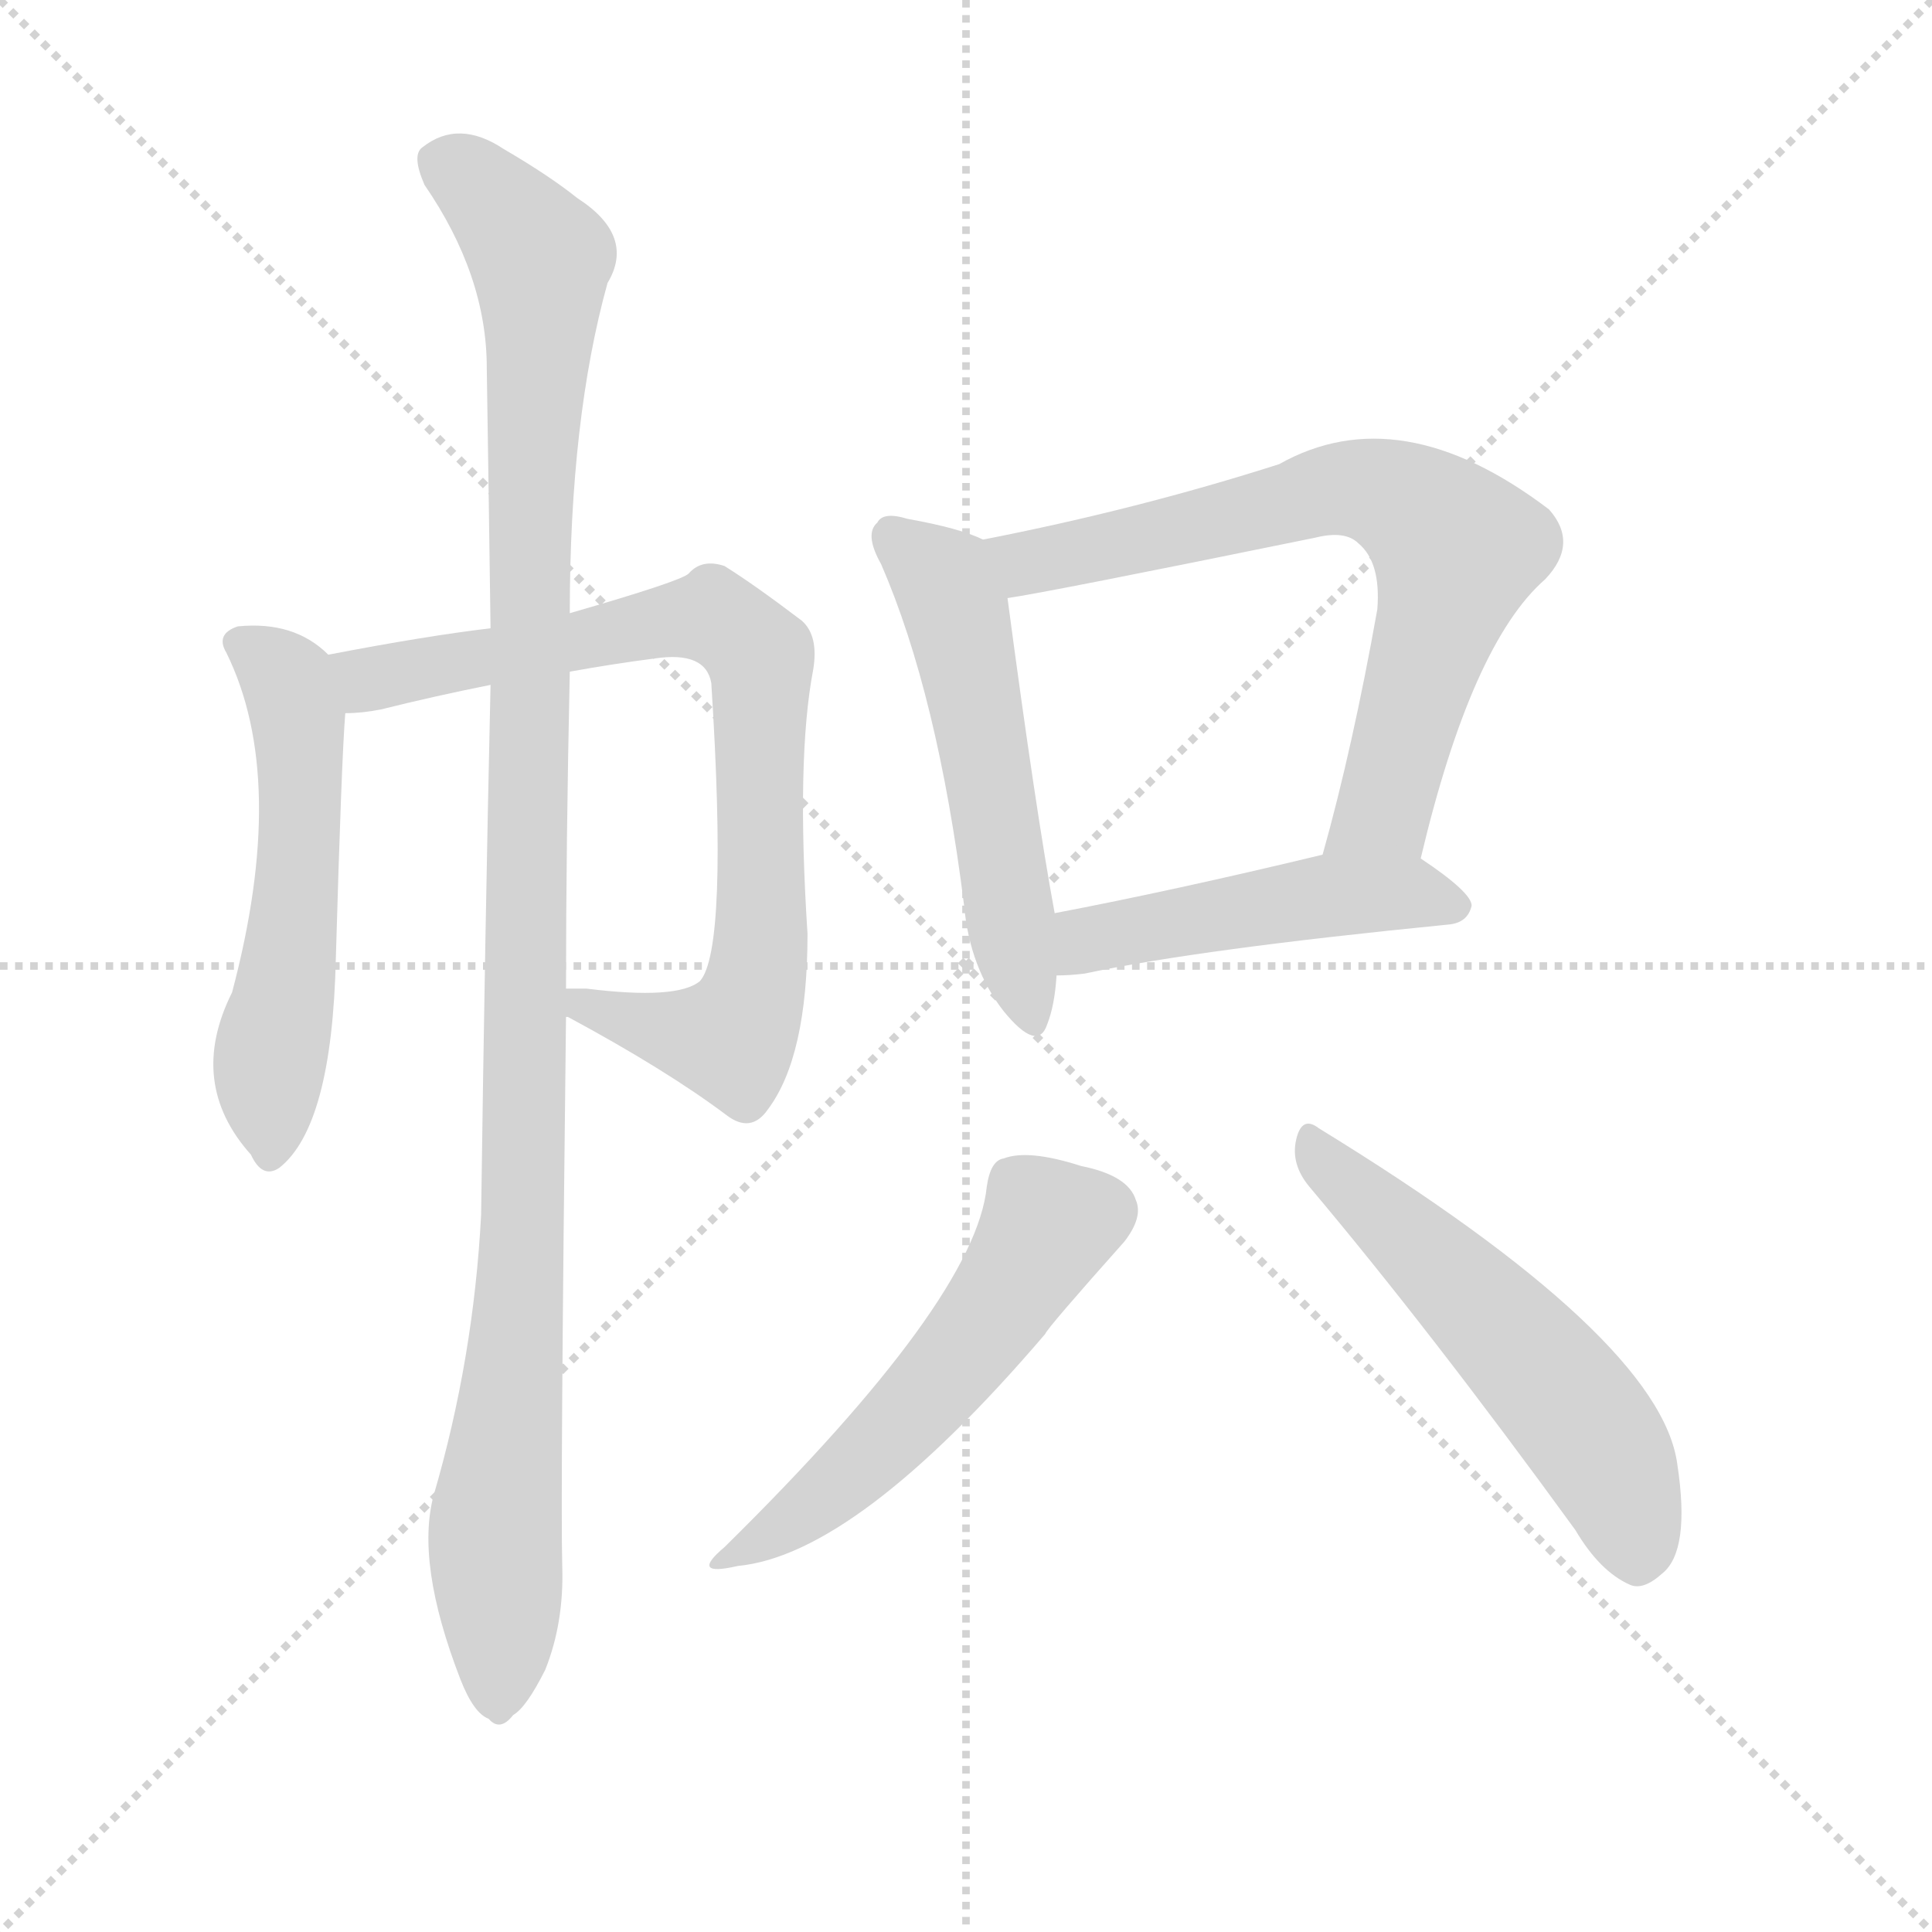
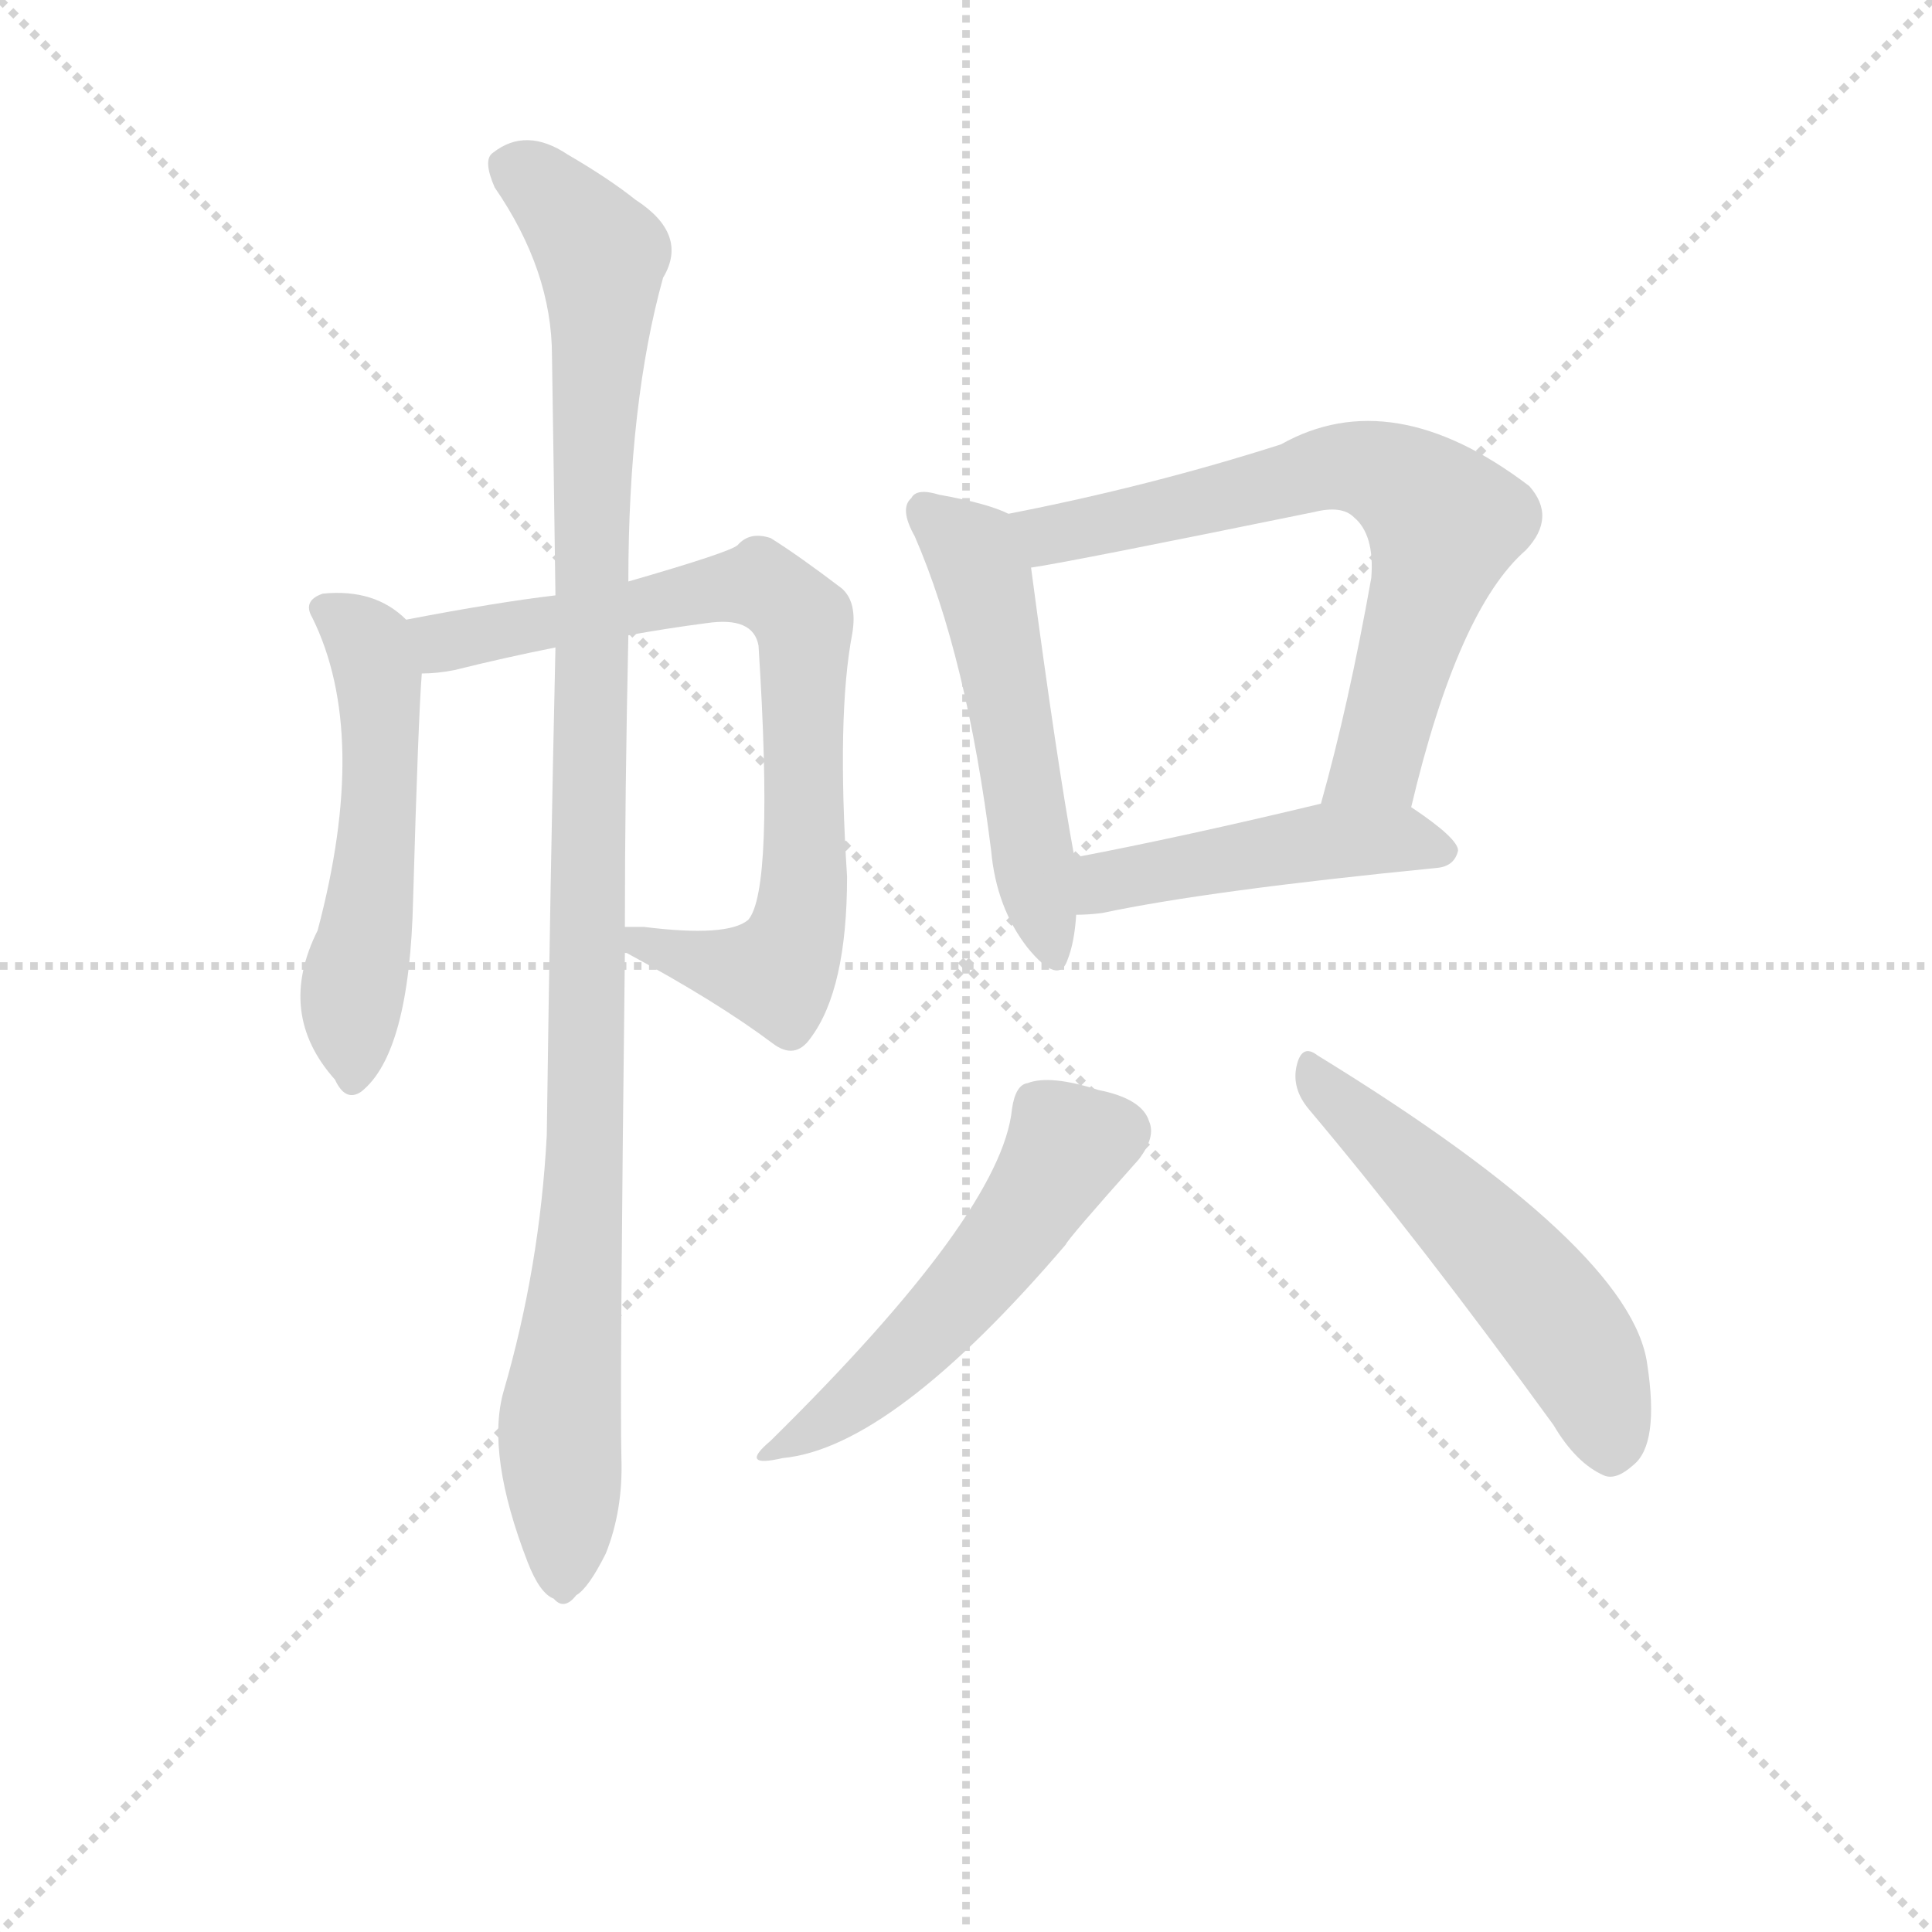
<svg xmlns="http://www.w3.org/2000/svg" version="1.1" viewBox="0 0 1024 1024">
  <g stroke="lightgray" stroke-dasharray="1,1" stroke-width="1" transform="scale(4, 4)">
    <line x1="0" y1="0" x2="256" y2="256" />
    <line x1="256" y1="0" x2="0" y2="256" />
    <line x1="128" y1="0" x2="128" y2="256" />
    <line x1="0" y1="128" x2="256" y2="128" />
  </g>
-   <g transform="scale(1, -1) translate(0, -900)">
+   <g transform="scale(0.92, -0.92) translate(60, -830)">
    <style type="text/css">
      
        @keyframes keyframes0 {
          from {
            stroke: blue;
            stroke-dashoffset: 535;
            stroke-width: 128;
          }
          64% {
            animation-timing-function: step-end;
            stroke: blue;
            stroke-dashoffset: 0;
            stroke-width: 128;
          }
          to {
            stroke: black;
            stroke-width: 1024;
          }
        }
        #make-me-a-hanzi-animation-0 {
          animation: keyframes0 0.685s both;
          animation-delay: 0s;
          animation-timing-function: linear;
        }
      
        @keyframes keyframes1 {
          from {
            stroke: blue;
            stroke-dashoffset: 784;
            stroke-width: 128;
          }
          72% {
            animation-timing-function: step-end;
            stroke: blue;
            stroke-dashoffset: 0;
            stroke-width: 128;
          }
          to {
            stroke: black;
            stroke-width: 1024;
          }
        }
        #make-me-a-hanzi-animation-1 {
          animation: keyframes1 0.888s both;
          animation-delay: 0.685s;
          animation-timing-function: linear;
        }
      
        @keyframes keyframes2 {
          from {
            stroke: blue;
            stroke-dashoffset: 1088;
            stroke-width: 128;
          }
          78% {
            animation-timing-function: step-end;
            stroke: blue;
            stroke-dashoffset: 0;
            stroke-width: 128;
          }
          to {
            stroke: black;
            stroke-width: 1024;
          }
        }
        #make-me-a-hanzi-animation-2 {
          animation: keyframes2 1.135s both;
          animation-delay: 1.573s;
          animation-timing-function: linear;
        }
      
        @keyframes keyframes3 {
          from {
            stroke: blue;
            stroke-dashoffset: 524;
            stroke-width: 128;
          }
          63% {
            animation-timing-function: step-end;
            stroke: blue;
            stroke-dashoffset: 0;
            stroke-width: 128;
          }
          to {
            stroke: black;
            stroke-width: 1024;
          }
        }
        #make-me-a-hanzi-animation-3 {
          animation: keyframes3 0.676s both;
          animation-delay: 2.709s;
          animation-timing-function: linear;
        }
      
        @keyframes keyframes4 {
          from {
            stroke: blue;
            stroke-dashoffset: 692;
            stroke-width: 128;
          }
          69% {
            animation-timing-function: step-end;
            stroke: blue;
            stroke-dashoffset: 0;
            stroke-width: 128;
          }
          to {
            stroke: black;
            stroke-width: 1024;
          }
        }
        #make-me-a-hanzi-animation-4 {
          animation: keyframes4 0.813s both;
          animation-delay: 3.385s;
          animation-timing-function: linear;
        }
      
        @keyframes keyframes5 {
          from {
            stroke: blue;
            stroke-dashoffset: 469;
            stroke-width: 128;
          }
          60% {
            animation-timing-function: step-end;
            stroke: blue;
            stroke-dashoffset: 0;
            stroke-width: 128;
          }
          to {
            stroke: black;
            stroke-width: 1024;
          }
        }
        #make-me-a-hanzi-animation-5 {
          animation: keyframes5 0.632s both;
          animation-delay: 4.198s;
          animation-timing-function: linear;
        }
      
        @keyframes keyframes6 {
          from {
            stroke: blue;
            stroke-dashoffset: 522;
            stroke-width: 128;
          }
          63% {
            animation-timing-function: step-end;
            stroke: blue;
            stroke-dashoffset: 0;
            stroke-width: 128;
          }
          to {
            stroke: black;
            stroke-width: 1024;
          }
        }
        #make-me-a-hanzi-animation-6 {
          animation: keyframes6 0.675s both;
          animation-delay: 4.83s;
          animation-timing-function: linear;
        }
      
        @keyframes keyframes7 {
          from {
            stroke: blue;
            stroke-dashoffset: 534;
            stroke-width: 128;
          }
          63% {
            animation-timing-function: step-end;
            stroke: blue;
            stroke-dashoffset: 0;
            stroke-width: 128;
          }
          to {
            stroke: black;
            stroke-width: 1024;
          }
        }
        #make-me-a-hanzi-animation-7 {
          animation: keyframes7 0.685s both;
          animation-delay: 5.505s;
          animation-timing-function: linear;
        }
      
    </style>
-     <path d="M 174 553 Q 156 571 126 568 Q 114 564 120 554 Q 153 487 123 374 Q 99 326 133 288 Q 139 275 148 281 Q 176 303 178 392 Q 181 497 183 522 C 184 544 184 544 174 553 Z" fill="lightgray" />
-     <path d="M 300 361 L 301 361 Q 353 333 385 309 Q 398 299 407 312 Q 428 340 428 405 Q 422 498 431 545 Q 434 563 425 571 Q 400 590 384 600 Q 372 604 365 596 Q 361 592 302 575 L 260 567 Q 226 563 174 553 C 145 547 153 519 183 522 Q 192 522 202 524 Q 230 531 260 537 L 302 544 Q 324 548 347 551 Q 374 555 377 538 Q 386 397 371 380 Q 359 370 311 376 Q 304 376 300 376 C 270 377 273 375 300 361 Z" fill="lightgray" />
-     <path d="M 230 108 Q 220 72 244 10 Q 251 -8 259 -11 Q 265 -18 272 -9 Q 279 -5 289 15 Q 299 40 298 70 Q 297 107 300 361 L 300 376 Q 300 452 302 544 L 302 575 Q 302 678 322 750 Q 337 775 306 795 Q 291 807 267 821 Q 243 837 224 822 Q 218 818 225 802 Q 258 754 258 705 Q 259 641 260 567 L 260 537 Q 257 404 255 256 Q 251 180 230 108 Z" fill="lightgray" />
-     <path d="M 521 614 Q 509 620 481 625 Q 468 629 465 623 Q 458 617 467 601 Q 497 532 511 420 Q 514 387 532 364 Q 550 342 555 357 Q 559 367 560 383 L 559 416 Q 549 470 534 583 C 530 610 530 610 521 614 Z" fill="lightgray" />
-     <path d="M 753 445 Q 780 559 819 593 Q 837 612 821 630 Q 742 690 678 654 Q 603 630 521 614 C 492 608 504 578 534 583 Q 555 586 697 615 Q 713 619 720 612 Q 732 602 730 577 Q 717 504 701 447 C 693 418 746 416 753 445 Z" fill="lightgray" />
-     <path d="M 560 383 Q 567 383 575 384 Q 636 397 768 410 Q 778 411 780 420 Q 780 427 753 445 C 737 456 730 454 701 447 Q 622 428 559 416 C 530 410 530 382 560 383 Z" fill="lightgray" />
-     <path d="M 523 271 Q 517 211 384 80 Q 365 64 391 70 Q 454 76 554 193 Q 555 196 596 242 Q 606 255 602 264 Q 598 277 573 282 Q 545 291 532 286 Q 525 285 523 271 Z" fill="lightgray" />
-     <path d="M 694 271 Q 758 195 835 89 Q 848 67 864 60 Q 871 57 881 66 Q 896 78 889 124 Q 880 191 699 302 Q 690 309 687 296 Q 684 283 694 271 Z" fill="lightgray" />
+     <path d="M 174 473 Q 156 491 126 488 Q 114 484 120 474 Q 153 407 123 294 Q 99 246 133 208 Q 139 195 148 201 Q 176 223 178 312 Q 181 417 183 442 C 184 464 184 464 174 473 Z" fill="lightgray" />
+     <path d="M 300 281 L 301 281 Q 353 253 385 229 Q 398 219 407 232 Q 428 260 428 325 Q 422 418 431 465 Q 434 483 425 491 Q 400 510 384 520 Q 372 524 365 516 Q 361 512 302 495 L 260 487 Q 226 483 174 473 C 145 467 153 439 183 442 Q 192 442 202 444 Q 230 451 260 457 L 302 464 Q 324 468 347 471 Q 374 475 377 458 Q 386 317 371 300 Q 359 290 311 296 L 300 296 C 270 297 273 295 300 281 Z" fill="lightgray" />
+     <path d="M 230 28 Q 220 -8 244 -70 Q 251 -88 259 -91 Q 265 -98 272 -89 Q 279 -85 289 -65 Q 299 -40 298 -10 Q 297 27 300 281 L 300 296 Q 300 372 302 464 L 302 495 Q 302 598 322 670 Q 337 695 306 715 Q 291 727 267 741 Q 243 757 224 742 Q 218 738 225 722 Q 258 674 258 625 Q 259 561 260 487 L 260 457 Q 257 324 255 176 Q 251 100 230 28 Z" fill="lightgray" />
+     <path d="M 521 534 Q 509 540 481 545 Q 468 549 465 543 Q 458 537 467 521 Q 497 452 511 340 Q 514 307 532 284 Q 550 262 555 277 Q 559 287 560 303 L 559 336 Q 549 390 534 503 C 530 530 530 530 521 534 Z" fill="lightgray" />
+     <path d="M 753 365 Q 780 479 819 513 Q 837 532 821 550 Q 742 610 678 574 Q 603 550 521 534 C 492 528 504 498 534 503 Q 555 506 697 535 Q 713 539 720 532 Q 732 522 730 497 Q 717 424 701 367 C 693 338 746 336 753 365 Z" fill="lightgray" />
+     <path d="M 560 303 Q 567 303 575 304 Q 636 317 768 330 Q 778 331 780 340 Q 780 347 753 365 C 737 376 730 374 701 367 Q 622 348 559 336 C 530 330 530 302 560 303 Z" fill="lightgray" />
+     <path d="M 523 191 Q 517 131 384 0 Q 365 -16 391 -10 Q 454 -4 554 113 Q 555 116 596 162 Q 606 175 602 184 Q 598 197 573 202 Q 545 211 532 206 Q 525 205 523 191 Z" fill="lightgray" />
+     <path d="M 694 191 Q 758 115 835 9 Q 848 -13 864 -20 Q 871 -23 881 -14 Q 896 -2 889 44 Q 880 111 699 222 Q 690 229 687 216 Q 684 203 694 191 Z" fill="lightgray" />
    <clipPath id="make-me-a-hanzi-clip-0">
-       <path d="M 174 553 Q 156 571 126 568 Q 114 564 120 554 Q 153 487 123 374 Q 99 326 133 288 Q 139 275 148 281 Q 176 303 178 392 Q 181 497 183 522 C 184 544 184 544 174 553 Z" />
-     </clipPath>
-     <path clip-path="url(#make-me-a-hanzi-clip-0)" d="M 133 557 L 153 539 L 160 478 L 156 404 L 142 328 L 143 289" fill="none" id="make-me-a-hanzi-animation-0" stroke-dasharray="407 814" stroke-linecap="round" />
+       <path d="M 174 473 Q 156 491 126 488 Q 114 484 120 474 Q 153 407 123 294 Q 99 246 133 208 Q 139 195 148 201 Q 176 223 178 312 Q 181 417 183 442 C 184 464 184 464 174 473 Z" />
+     </clipPath>
+     <path clip-path="url(#make-me-a-hanzi-clip-0)" d="M 133 477 L 153 459 L 160 398 L 156 324 L 142 248 L 143 209" fill="none" id="make-me-a-hanzi-animation-0" stroke-dasharray="407 814" stroke-linecap="round" />
    <clipPath id="make-me-a-hanzi-clip-1">
-       <path d="M 300 361 L 301 361 Q 353 333 385 309 Q 398 299 407 312 Q 428 340 428 405 Q 422 498 431 545 Q 434 563 425 571 Q 400 590 384 600 Q 372 604 365 596 Q 361 592 302 575 L 260 567 Q 226 563 174 553 C 145 547 153 519 183 522 Q 192 522 202 524 Q 230 531 260 537 L 302 544 Q 324 548 347 551 Q 374 555 377 538 Q 386 397 371 380 Q 359 370 311 376 Q 304 376 300 376 C 270 377 273 375 300 361 Z" />
-     </clipPath>
-     <path clip-path="url(#make-me-a-hanzi-clip-1)" d="M 183 550 L 195 540 L 205 541 L 365 573 L 378 573 L 403 552 L 404 414 L 396 363 L 387 350 L 375 350 L 301 369" fill="none" id="make-me-a-hanzi-animation-1" stroke-dasharray="656 1312" stroke-linecap="round" />
+       <path d="M 300 281 L 301 281 Q 353 253 385 229 Q 398 219 407 232 Q 428 260 428 325 Q 422 418 431 465 Q 434 483 425 491 Q 400 510 384 520 Q 372 524 365 516 Q 361 512 302 495 L 260 487 Q 226 483 174 473 C 145 467 153 439 183 442 Q 192 442 202 444 Q 230 451 260 457 L 302 464 Q 324 468 347 471 Q 374 475 377 458 Q 386 317 371 300 Q 359 290 311 296 L 300 296 C 270 297 273 295 300 281 Z" />
+     </clipPath>
+     <path clip-path="url(#make-me-a-hanzi-clip-1)" d="M 183 470 L 195 460 L 205 461 L 365 493 L 378 493 L 403 472 L 404 334 L 396 283 L 387 270 L 375 270 L 301 289" fill="none" id="make-me-a-hanzi-animation-1" stroke-dasharray="656 1312" stroke-linecap="round" />
    <clipPath id="make-me-a-hanzi-clip-2">
-       <path d="M 230 108 Q 220 72 244 10 Q 251 -8 259 -11 Q 265 -18 272 -9 Q 279 -5 289 15 Q 299 40 298 70 Q 297 107 300 361 L 300 376 Q 300 452 302 544 L 302 575 Q 302 678 322 750 Q 337 775 306 795 Q 291 807 267 821 Q 243 837 224 822 Q 218 818 225 802 Q 258 754 258 705 Q 259 641 260 567 L 260 537 Q 257 404 255 256 Q 251 180 230 108 Z" />
-     </clipPath>
-     <path clip-path="url(#make-me-a-hanzi-clip-2)" d="M 237 813 L 280 772 L 287 753 L 280 608 L 278 253 L 262 89 L 264 2" fill="none" id="make-me-a-hanzi-animation-2" stroke-dasharray="960 1920" stroke-linecap="round" />
+       <path d="M 230 28 Q 220 -8 244 -70 Q 251 -88 259 -91 Q 265 -98 272 -89 Q 279 -85 289 -65 Q 299 -40 298 -10 Q 297 27 300 281 L 300 296 Q 300 372 302 464 L 302 495 Q 302 598 322 670 Q 337 695 306 715 Q 291 727 267 741 Q 243 757 224 742 Q 218 738 225 722 Q 258 674 258 625 Q 259 561 260 487 L 260 457 Q 257 324 255 176 Q 251 100 230 28 Z" />
+     </clipPath>
+     <path clip-path="url(#make-me-a-hanzi-clip-2)" d="M 237 733 L 280 692 L 287 673 L 280 528 L 278 173 L 262 9 L 264 -78" fill="none" id="make-me-a-hanzi-animation-2" stroke-dasharray="960 1920" stroke-linecap="round" />
    <clipPath id="make-me-a-hanzi-clip-3">
-       <path d="M 521 614 Q 509 620 481 625 Q 468 629 465 623 Q 458 617 467 601 Q 497 532 511 420 Q 514 387 532 364 Q 550 342 555 357 Q 559 367 560 383 L 559 416 Q 549 470 534 583 C 530 610 530 610 521 614 Z" />
-     </clipPath>
-     <path clip-path="url(#make-me-a-hanzi-clip-3)" d="M 474 615 L 500 592 L 506 577 L 544 363" fill="none" id="make-me-a-hanzi-animation-3" stroke-dasharray="396 792" stroke-linecap="round" />
+       <path d="M 521 534 Q 509 540 481 545 Q 468 549 465 543 Q 458 537 467 521 Q 497 452 511 340 Q 514 307 532 284 Q 550 262 555 277 Q 559 287 560 303 L 559 336 Q 549 390 534 503 C 530 530 530 530 521 534 Z" />
+     </clipPath>
+     <path clip-path="url(#make-me-a-hanzi-clip-3)" d="M 474 535 L 500 512 L 506 497 L 544 283" fill="none" id="make-me-a-hanzi-animation-3" stroke-dasharray="396 792" stroke-linecap="round" />
    <clipPath id="make-me-a-hanzi-clip-4">
-       <path d="M 753 445 Q 780 559 819 593 Q 837 612 821 630 Q 742 690 678 654 Q 603 630 521 614 C 492 608 504 578 534 583 Q 555 586 697 615 Q 713 619 720 612 Q 732 602 730 577 Q 717 504 701 447 C 693 418 746 416 753 445 Z" />
-     </clipPath>
-     <path clip-path="url(#make-me-a-hanzi-clip-4)" d="M 529 611 L 539 603 L 557 604 L 715 641 L 736 638 L 755 626 L 772 609 L 765 581 L 733 471 L 708 452" fill="none" id="make-me-a-hanzi-animation-4" stroke-dasharray="564 1128" stroke-linecap="round" />
+       <path d="M 753 365 Q 780 479 819 513 Q 837 532 821 550 Q 742 610 678 574 Q 603 550 521 534 C 492 528 504 498 534 503 Q 555 506 697 535 Q 713 539 720 532 Q 732 522 730 497 Q 717 424 701 367 C 693 338 746 336 753 365 Z" />
+     </clipPath>
+     <path clip-path="url(#make-me-a-hanzi-clip-4)" d="M 529 531 L 539 523 L 557 524 L 715 561 L 736 558 L 755 546 L 772 529 L 765 501 L 733 391 L 708 372" fill="none" id="make-me-a-hanzi-animation-4" stroke-dasharray="564 1128" stroke-linecap="round" />
    <clipPath id="make-me-a-hanzi-clip-5">
-       <path d="M 560 383 Q 567 383 575 384 Q 636 397 768 410 Q 778 411 780 420 Q 780 427 753 445 C 737 456 730 454 701 447 Q 622 428 559 416 C 530 410 530 382 560 383 Z" />
-     </clipPath>
-     <path clip-path="url(#make-me-a-hanzi-clip-5)" d="M 567 389 L 582 404 L 707 426 L 746 427 L 771 419" fill="none" id="make-me-a-hanzi-animation-5" stroke-dasharray="341 682" stroke-linecap="round" />
+       <path d="M 560 303 Q 567 303 575 304 Q 636 317 768 330 Q 778 331 780 340 Q 780 347 753 365 C 737 376 730 374 701 367 Q 622 348 559 336 C 530 330 530 302 560 303 Z" />
+     </clipPath>
+     <path clip-path="url(#make-me-a-hanzi-clip-5)" d="M 567 309 L 582 324 L 707 346 L 746 347 L 771 339" fill="none" id="make-me-a-hanzi-animation-5" stroke-dasharray="341 682" stroke-linecap="round" />
    <clipPath id="make-me-a-hanzi-clip-6">
-       <path d="M 523 271 Q 517 211 384 80 Q 365 64 391 70 Q 454 76 554 193 Q 555 196 596 242 Q 606 255 602 264 Q 598 277 573 282 Q 545 291 532 286 Q 525 285 523 271 Z" />
-     </clipPath>
-     <path clip-path="url(#make-me-a-hanzi-clip-6)" d="M 584 258 L 554 249 L 526 202 L 475 142 L 431 102 L 395 80" fill="none" id="make-me-a-hanzi-animation-6" stroke-dasharray="394 788" stroke-linecap="round" />
+       <path d="M 523 191 Q 517 131 384 0 Q 365 -16 391 -10 Q 454 -4 554 113 Q 555 116 596 162 Q 606 175 602 184 Q 598 197 573 202 Q 545 211 532 206 Q 525 205 523 191 Z" />
+     </clipPath>
+     <path clip-path="url(#make-me-a-hanzi-clip-6)" d="M 584 178 L 554 169 L 526 122 L 475 62 L 431 22 L 395 0" fill="none" id="make-me-a-hanzi-animation-6" stroke-dasharray="394 788" stroke-linecap="round" />
    <clipPath id="make-me-a-hanzi-clip-7">
-       <path d="M 694 271 Q 758 195 835 89 Q 848 67 864 60 Q 871 57 881 66 Q 896 78 889 124 Q 880 191 699 302 Q 690 309 687 296 Q 684 283 694 271 Z" />
-     </clipPath>
-     <path clip-path="url(#make-me-a-hanzi-clip-7)" d="M 698 290 L 793 200 L 842 142 L 859 110 L 868 76" fill="none" id="make-me-a-hanzi-animation-7" stroke-dasharray="406 812" stroke-linecap="round" />
+       <path d="M 694 191 Q 758 115 835 9 Q 848 -13 864 -20 Q 871 -23 881 -14 Q 896 -2 889 44 Q 880 111 699 222 Q 690 229 687 216 Q 684 203 694 191 Z" />
+     </clipPath>
+     <path clip-path="url(#make-me-a-hanzi-clip-7)" d="M 698 210 L 793 120 L 842 62 L 859 30 L 868 -4" fill="none" id="make-me-a-hanzi-animation-7" stroke-dasharray="406 812" stroke-linecap="round" />
  </g>
</svg>
